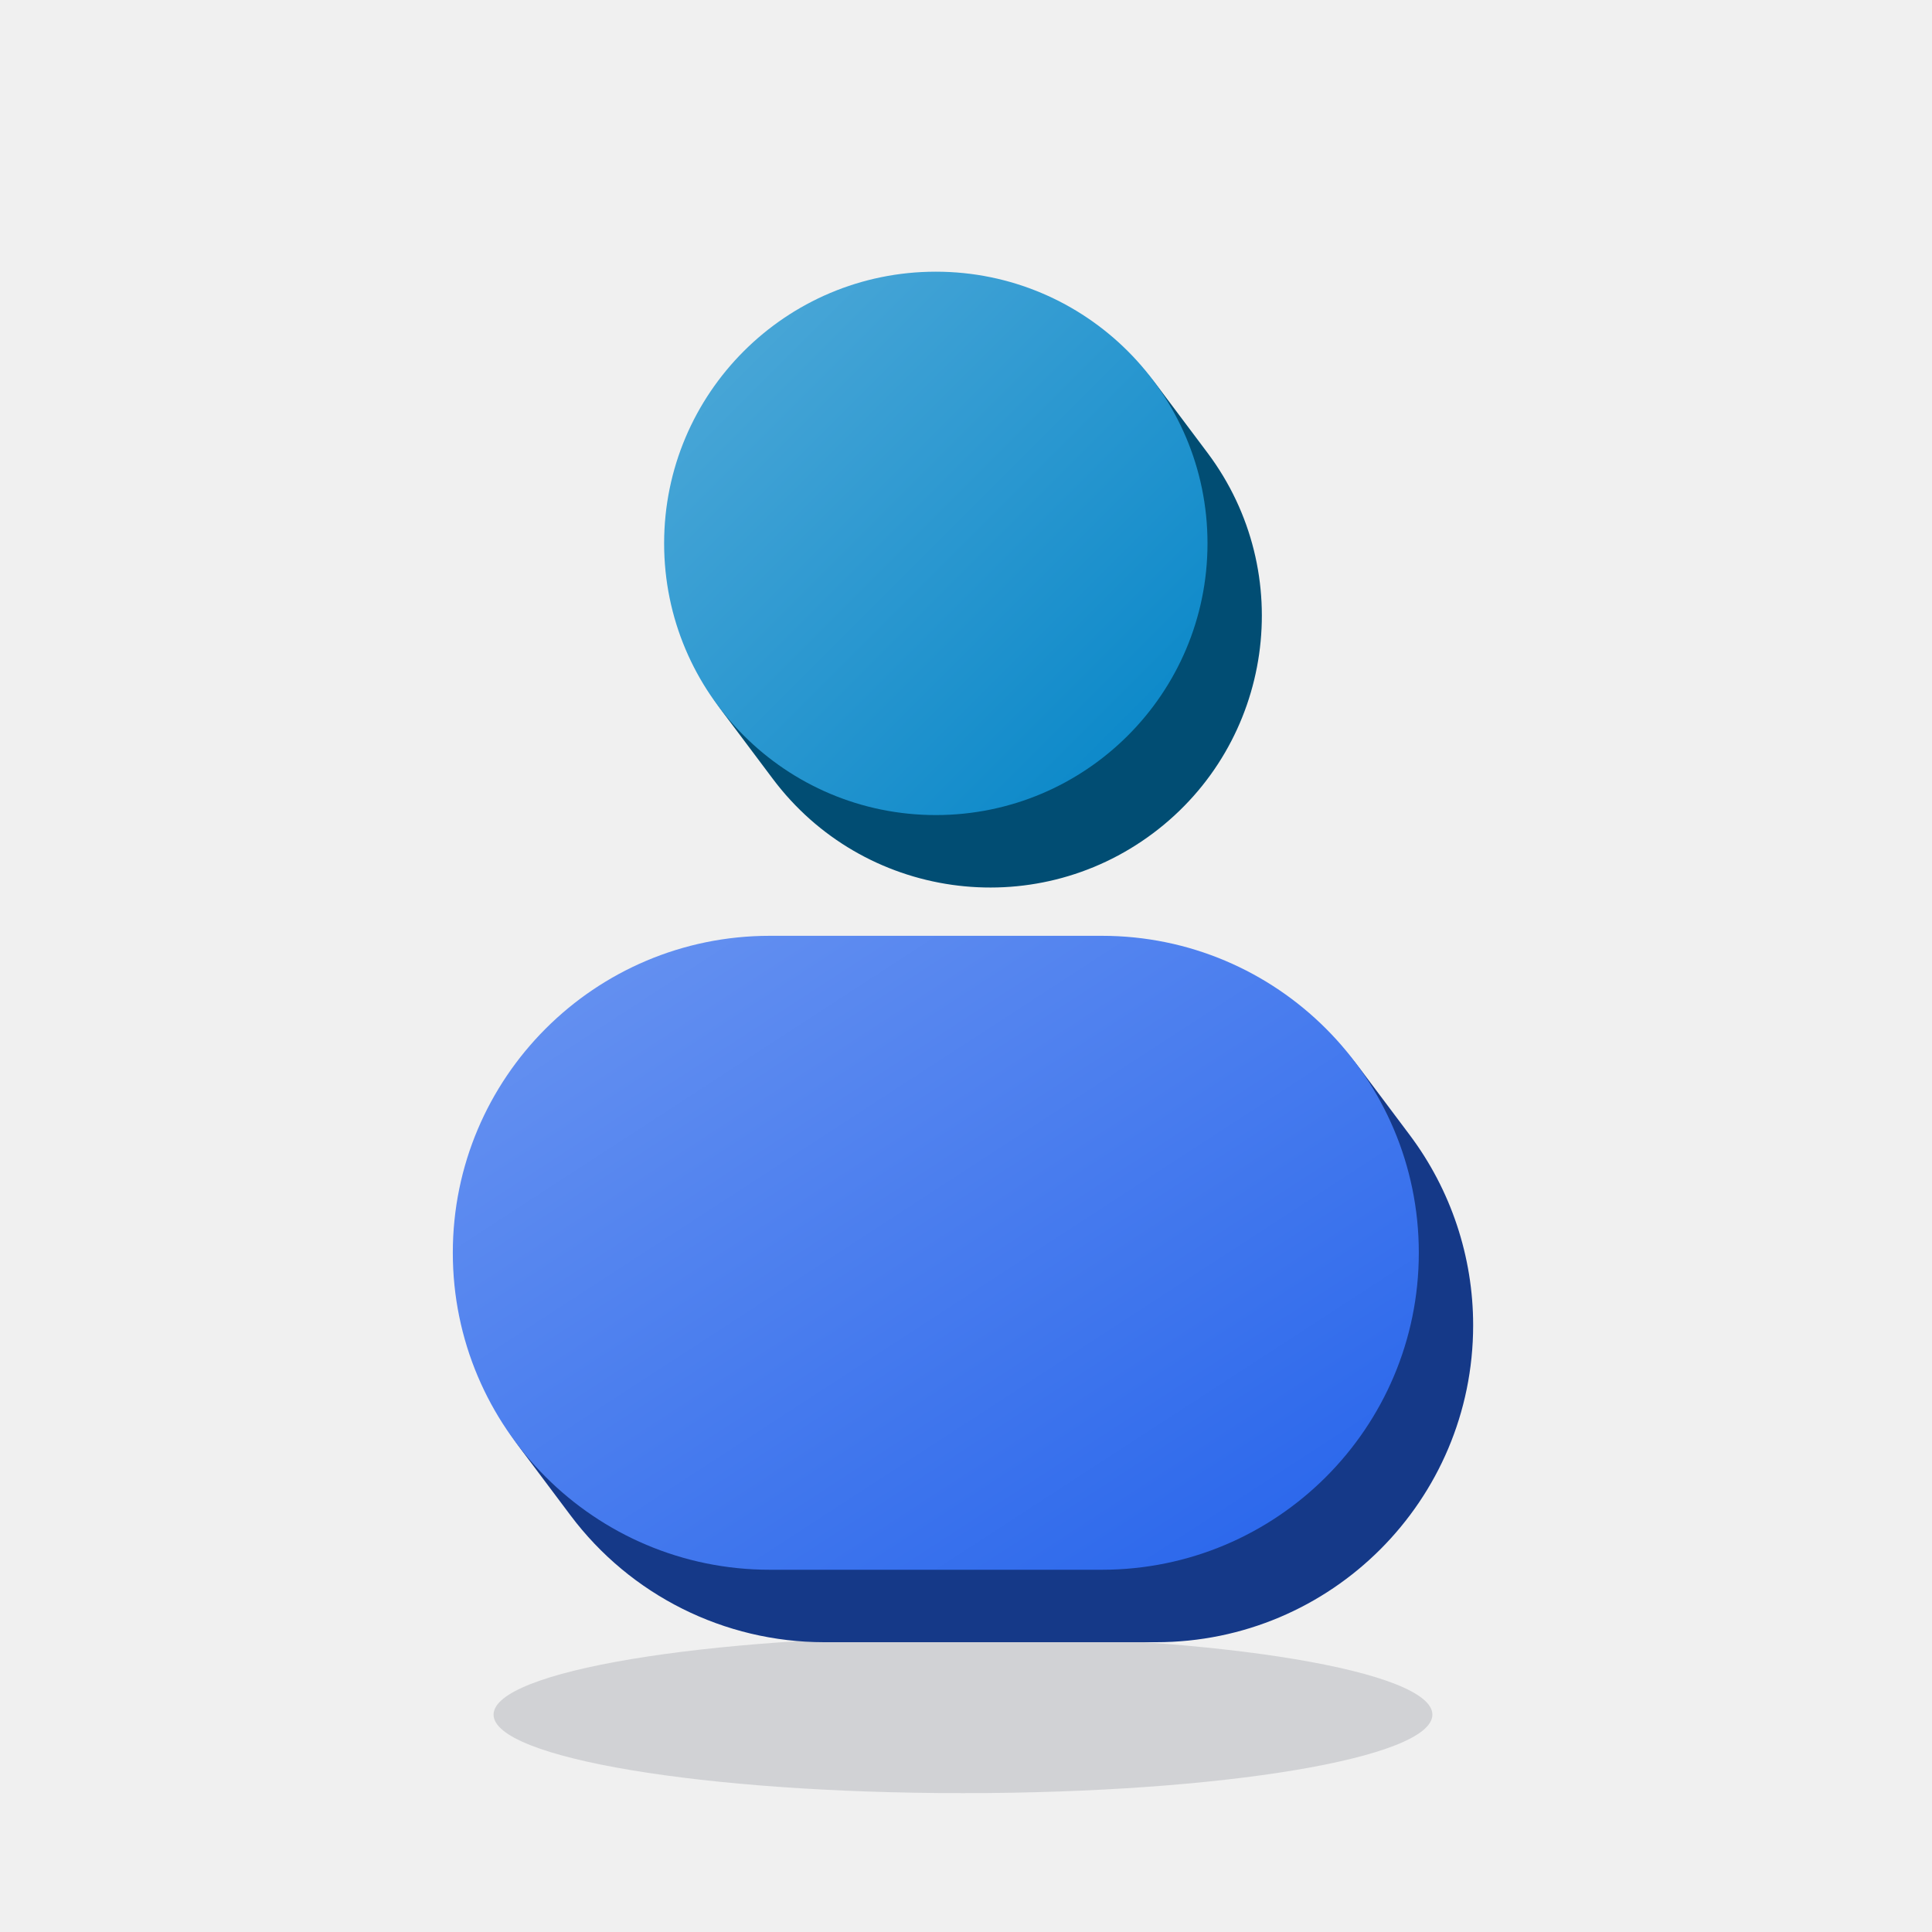
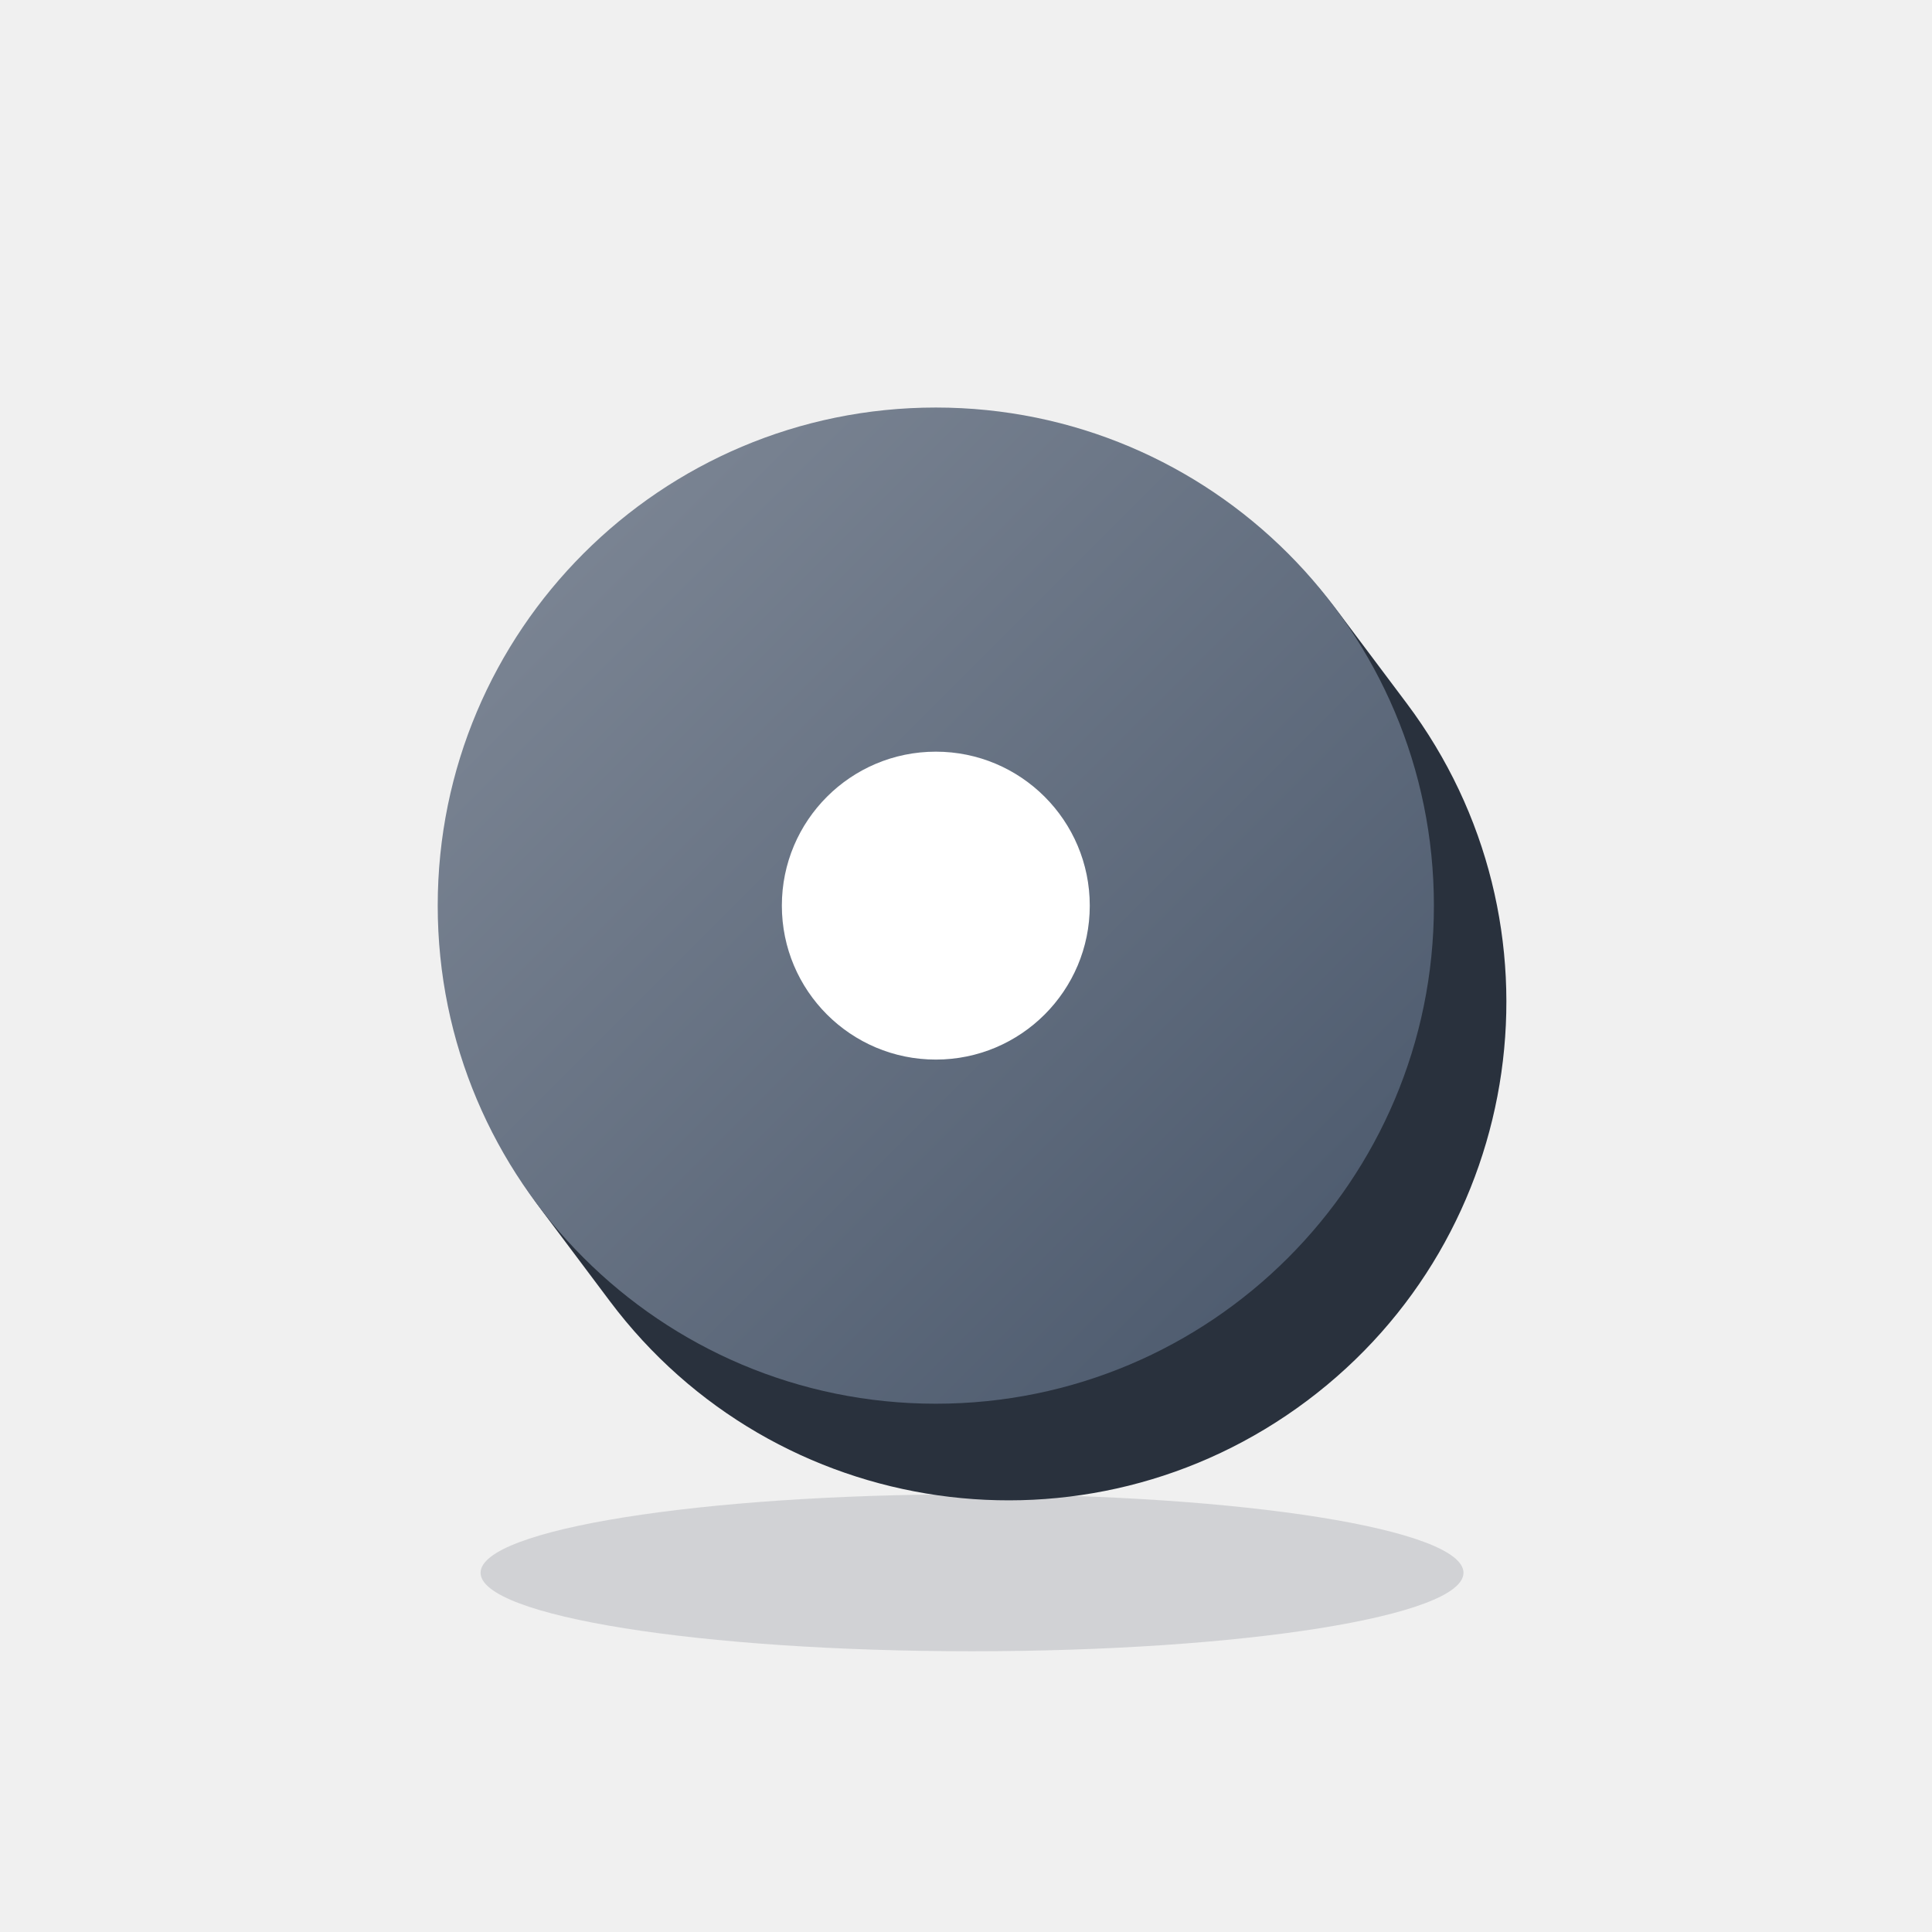
<svg xmlns="http://www.w3.org/2000/svg" viewBox="0 0 64 64" width="64" height="64">
  <defs>
-     <linearGradient id="grad_ui_profile_sky" x1="0" y1="0" x2="1" y2="1">
-       <stop offset="0" stop-color="#53ABD9" />
-       <stop offset="1" stop-color="#0284C7" />
-     </linearGradient>
-     <linearGradient id="grad_ui_profile_blue" x1="0" y1="0" x2="1" y2="1">
-       <stop offset="0" stop-color="#6B95F1" />
-       <stop offset="1" stop-color="#2563EB" />
+     <linearGradient id="grad_ui_profile_ink" x1="0" y1="0" x2="1" y2="1">
+       <stop offset="0" stop-color="#828B99" />
+       <stop offset="1" stop-color="#475569" />
    </linearGradient>
  </defs>
  <g class="shadow">
-     <ellipse cx="31.9" cy="56.8" rx="15.55" ry="2.6" fill="#0F172A" opacity="0.14" />
+     <ellipse cx="32.2" cy="52.1" rx="16.28" ry="2.6" fill="#0F172A" opacity="0.14" />
  </g>
  <g class="solids">
    <g>
-       <path d="M23.98 23.64L25.6 25.8A9 9 0 0 0 40 15L38.38 12.84A9 9 0 0 0 23.98 23.64Z" fill="#014D73" />
-       <circle cx="31" cy="18" r="9" fill="url(#grad_ui_profile_sky)" />
-     </g>
-     <g>
-       <path d="M46.7 37.6A10.5 10.5 0 0 1 48.8 43.9A10.5 10.5 0 0 1 38.3 54.4L27.3 54.4A10.5 10.5 0 0 1 18.9 50.2L17.28 48.04A10.5 10.5 0 0 1 15.18 41.74A10.5 10.5 0 0 1 25.68 31.24L36.68 31.24A10.5 10.5 0 0 1 45.08 35.44Z" fill="#153988" />
-       <rect x="15" y="31" width="32" height="21" rx="10.5" fill="url(#grad_ui_profile_blue)" />
+       <path d="M17.98 40.14L20.2 43.1A16.5 16.5 0 0 0 46.6 23.3L44.38 20.34A16.5 16.5 0 0 0 17.98 40.14Z" fill="#29313D" />
+       <circle cx="31" cy="30" r="16.5" fill="url(#grad_ui_profile_ink)" />
    </g>
  </g>
+   <g class="marks">
+     <path d="M25.9 30a5.1 5.1 0 1 0 10.2 0a5.1 5.1 0 1 0 -10.2 0Z" fill="#FFFFFF" />
+   </g>
</svg>
